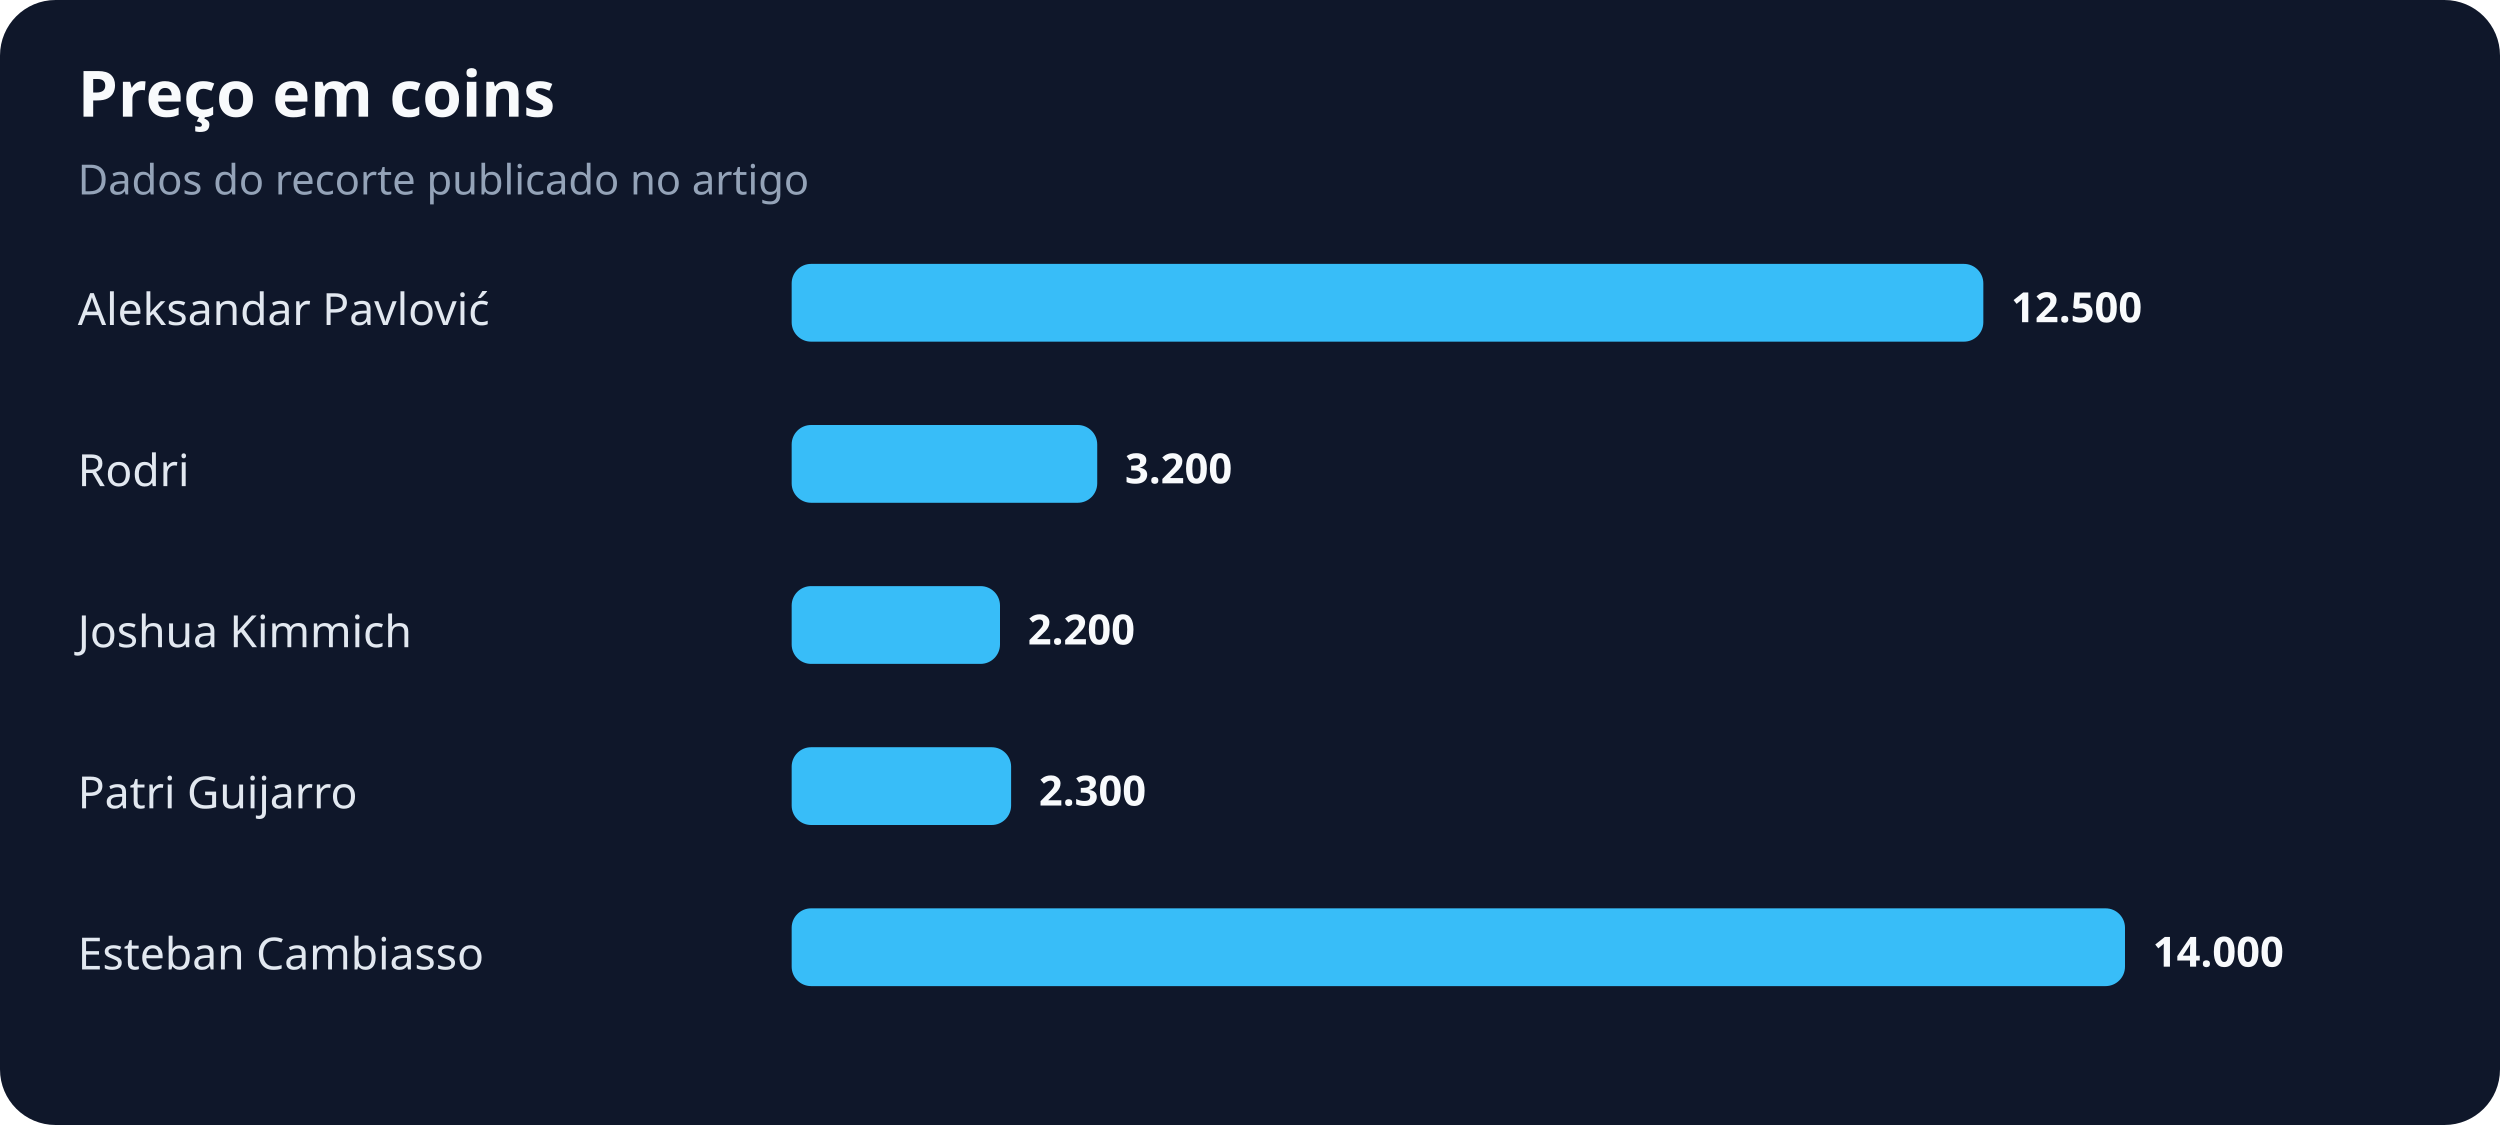
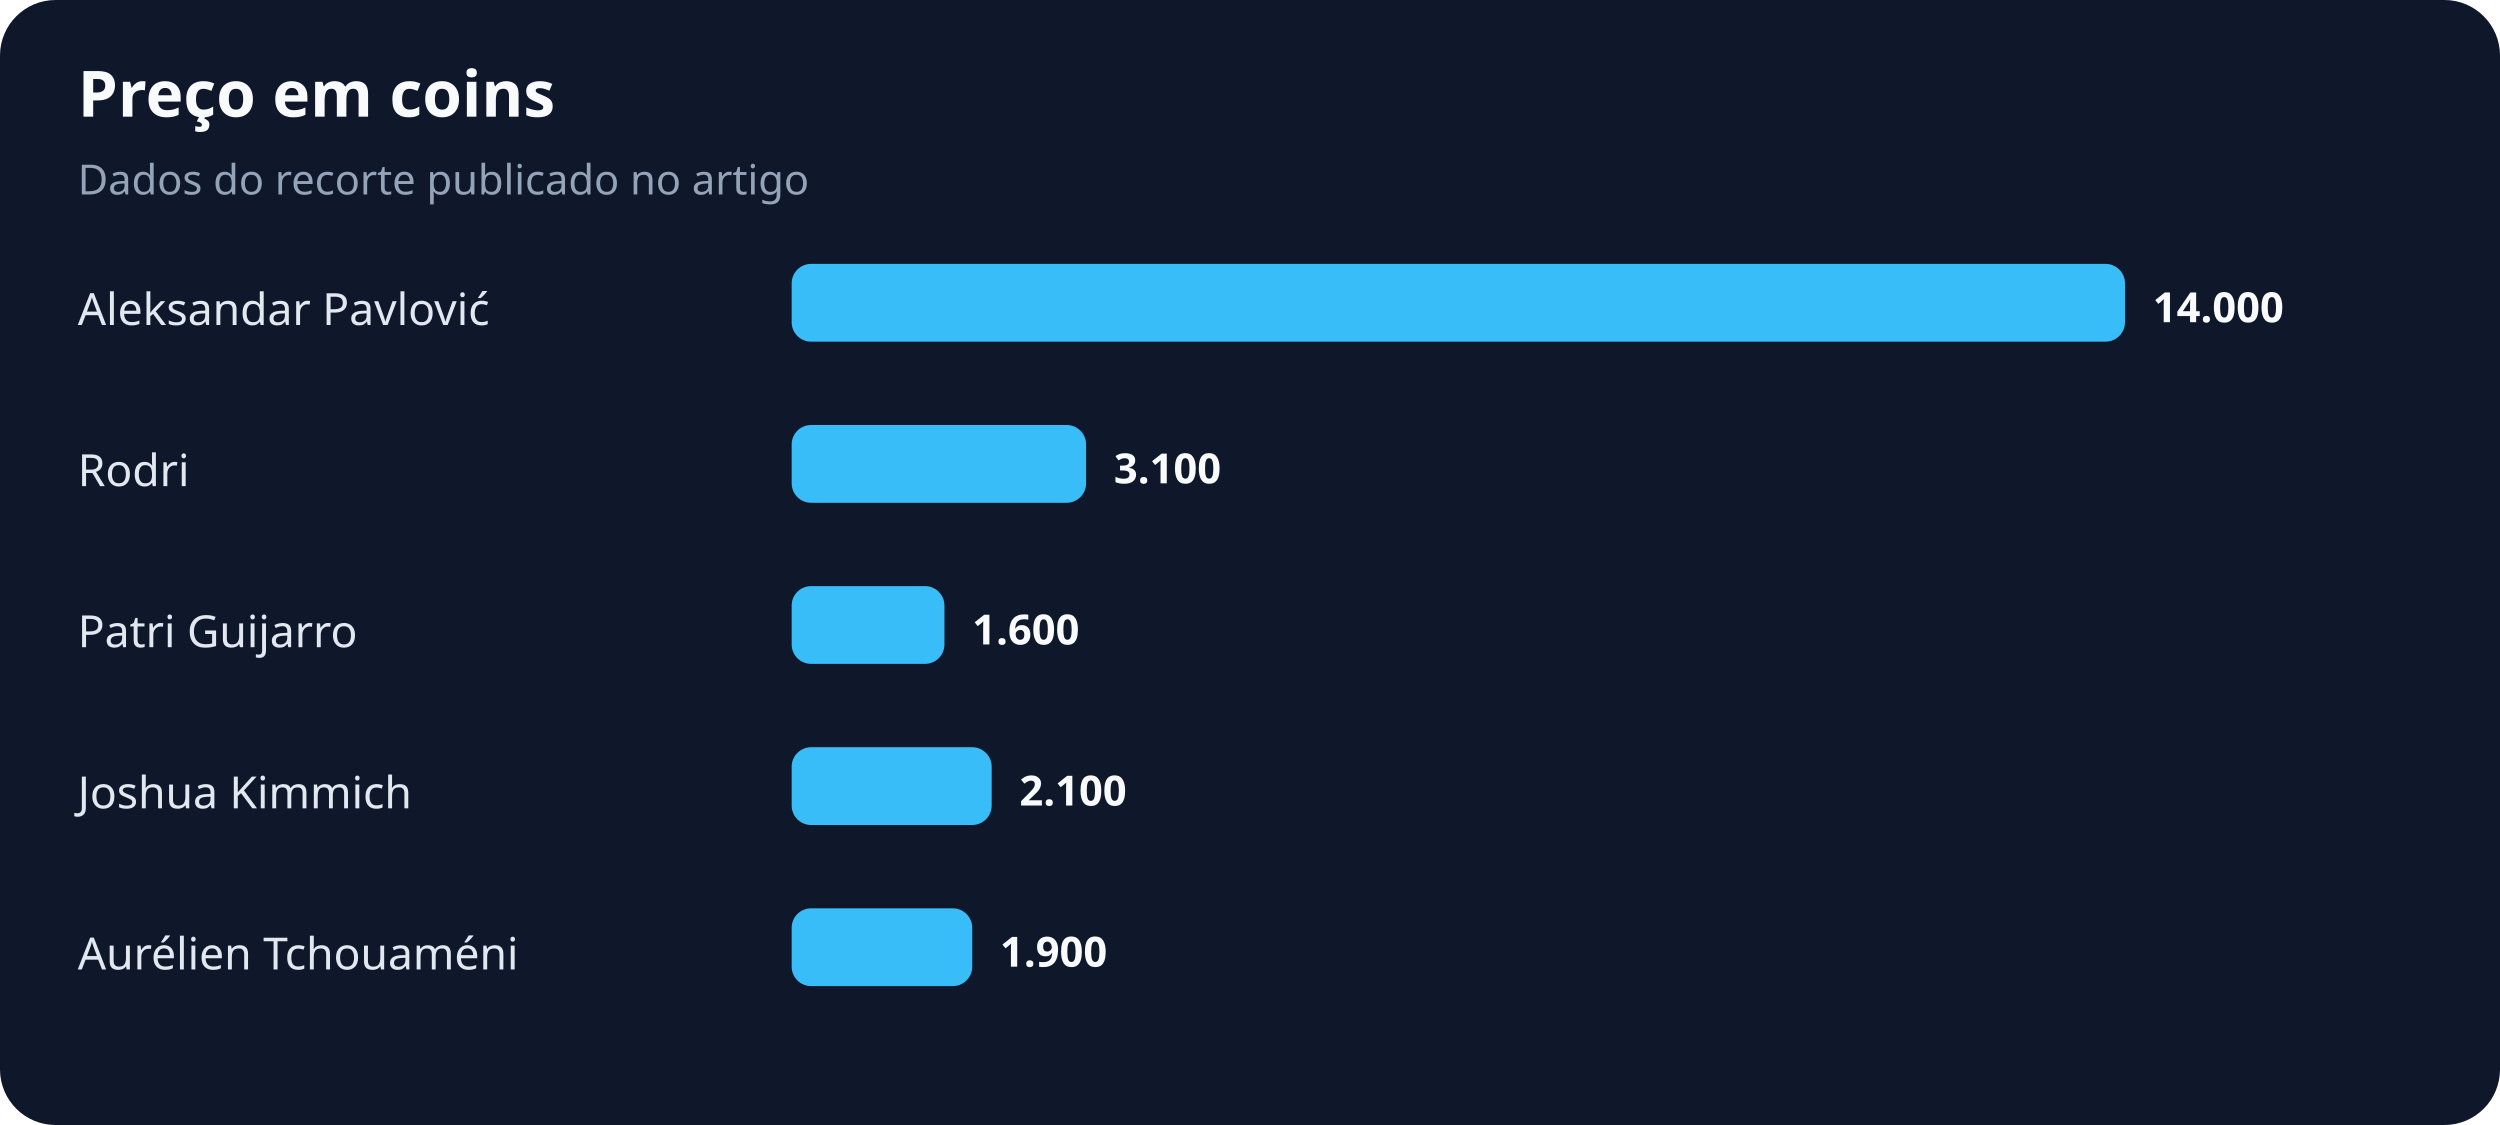
<svg xmlns="http://www.w3.org/2000/svg" width="900" height="405" viewBox="0 0 900 405" role="img" aria-labelledby="title desc">
  <rect width="100%" height="100%" rx="20" fill="#0f172a" />
  <text x="28" y="42" fill="#f8fafc" font-family="system-ui,sans-serif" font-size="23" font-weight="700">Preço em coins</text>
  <text x="28" y="70" fill="#94a3b8" font-family="system-ui,sans-serif" font-size="15">Dados do recorte publicado no artigo</text>
  <text x="28" y="117" fill="#e2e8f0" font-family="system-ui,sans-serif" font-size="16">Aleksandar Pavlović</text>
-   <rect x="285" y="95" width="429" height="28" rx="7" fill="#38bdf8" />
-   <text x="724" y="116" fill="#f8fafc" font-family="system-ui,sans-serif" font-size="15" font-weight="700">12.500</text>
+   <rect x="285" y="95" width="480" height="28" rx="7" fill="#38bdf8" />
+   <text x="775" y="116" fill="#f8fafc" font-family="system-ui,sans-serif" font-size="15" font-weight="700">14.000</text>
  <text x="28" y="175" fill="#e2e8f0" font-family="system-ui,sans-serif" font-size="16">Rodri</text>
-   <rect x="285" y="153" width="110" height="28" rx="7" fill="#38bdf8" />
-   <text x="405" y="174" fill="#f8fafc" font-family="system-ui,sans-serif" font-size="15" font-weight="700">3.200</text>
-   <text x="28" y="233" fill="#e2e8f0" font-family="system-ui,sans-serif" font-size="16">Joshua Kimmich</text>
-   <rect x="285" y="211" width="75" height="28" rx="7" fill="#38bdf8" />
-   <text x="370" y="232" fill="#f8fafc" font-family="system-ui,sans-serif" font-size="15" font-weight="700">2.200</text>
-   <text x="28" y="291" fill="#e2e8f0" font-family="system-ui,sans-serif" font-size="16">Patri Guijarro</text>
-   <rect x="285" y="269" width="79" height="28" rx="7" fill="#38bdf8" />
-   <text x="374" y="290" fill="#f8fafc" font-family="system-ui,sans-serif" font-size="15" font-weight="700">2.300</text>
-   <text x="28" y="349" fill="#e2e8f0" font-family="system-ui,sans-serif" font-size="16">Esteban Cambiasso</text>
-   <rect x="285" y="327" width="480" height="28" rx="7" fill="#38bdf8" />
-   <text x="775" y="348" fill="#f8fafc" font-family="system-ui,sans-serif" font-size="15" font-weight="700">14.000</text>
+   <rect x="285" y="153" width="106" height="28" rx="7" fill="#38bdf8" />
+   <text x="401" y="174" fill="#f8fafc" font-family="system-ui,sans-serif" font-size="15" font-weight="700">3.100</text>
+   <text x="28" y="233" fill="#e2e8f0" font-family="system-ui,sans-serif" font-size="16">Patri Guijarro</text>
+   <rect x="285" y="211" width="55" height="28" rx="7" fill="#38bdf8" />
+   <text x="350" y="232" fill="#f8fafc" font-family="system-ui,sans-serif" font-size="15" font-weight="700">1.600</text>
+   <text x="28" y="291" fill="#e2e8f0" font-family="system-ui,sans-serif" font-size="16">Joshua Kimmich</text>
+   <rect x="285" y="269" width="72" height="28" rx="7" fill="#38bdf8" />
+   <text x="367" y="290" fill="#f8fafc" font-family="system-ui,sans-serif" font-size="15" font-weight="700">2.100</text>
+   <text x="28" y="349" fill="#e2e8f0" font-family="system-ui,sans-serif" font-size="16">Aurélien Tchouaméni</text>
+   <rect x="285" y="327" width="65" height="28" rx="7" fill="#38bdf8" />
+   <text x="360" y="348" fill="#f8fafc" font-family="system-ui,sans-serif" font-size="15" font-weight="700">1.900</text>
</svg>
